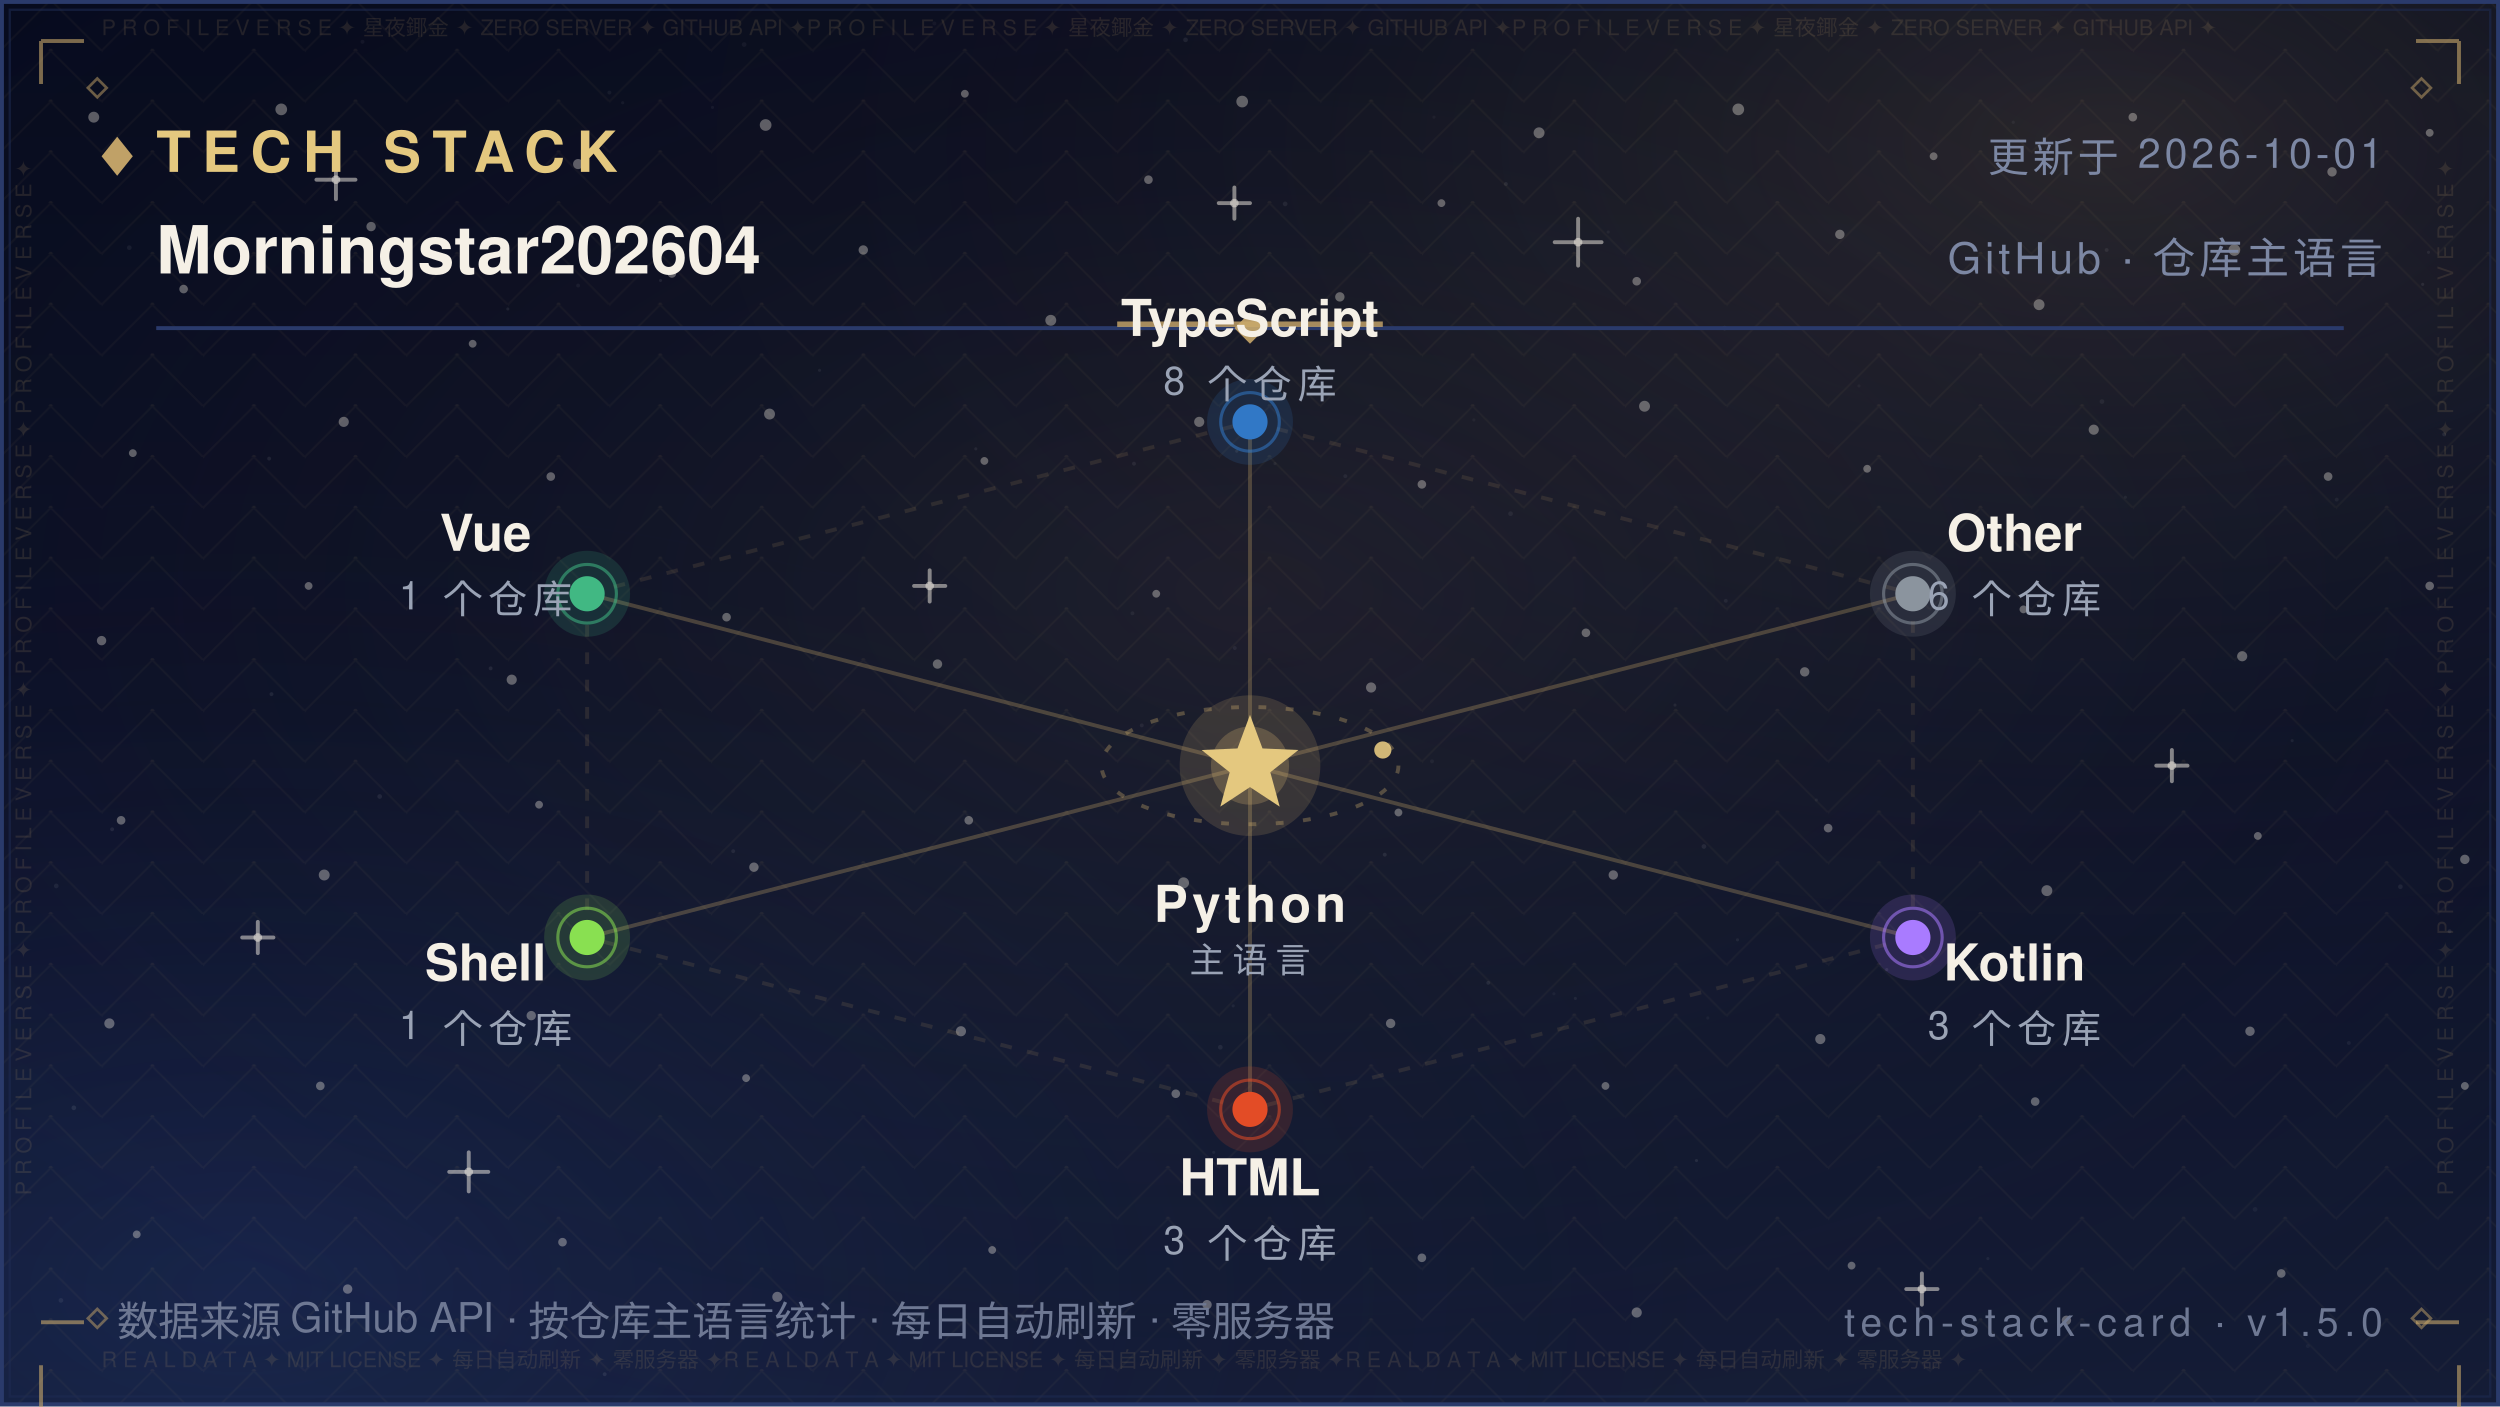
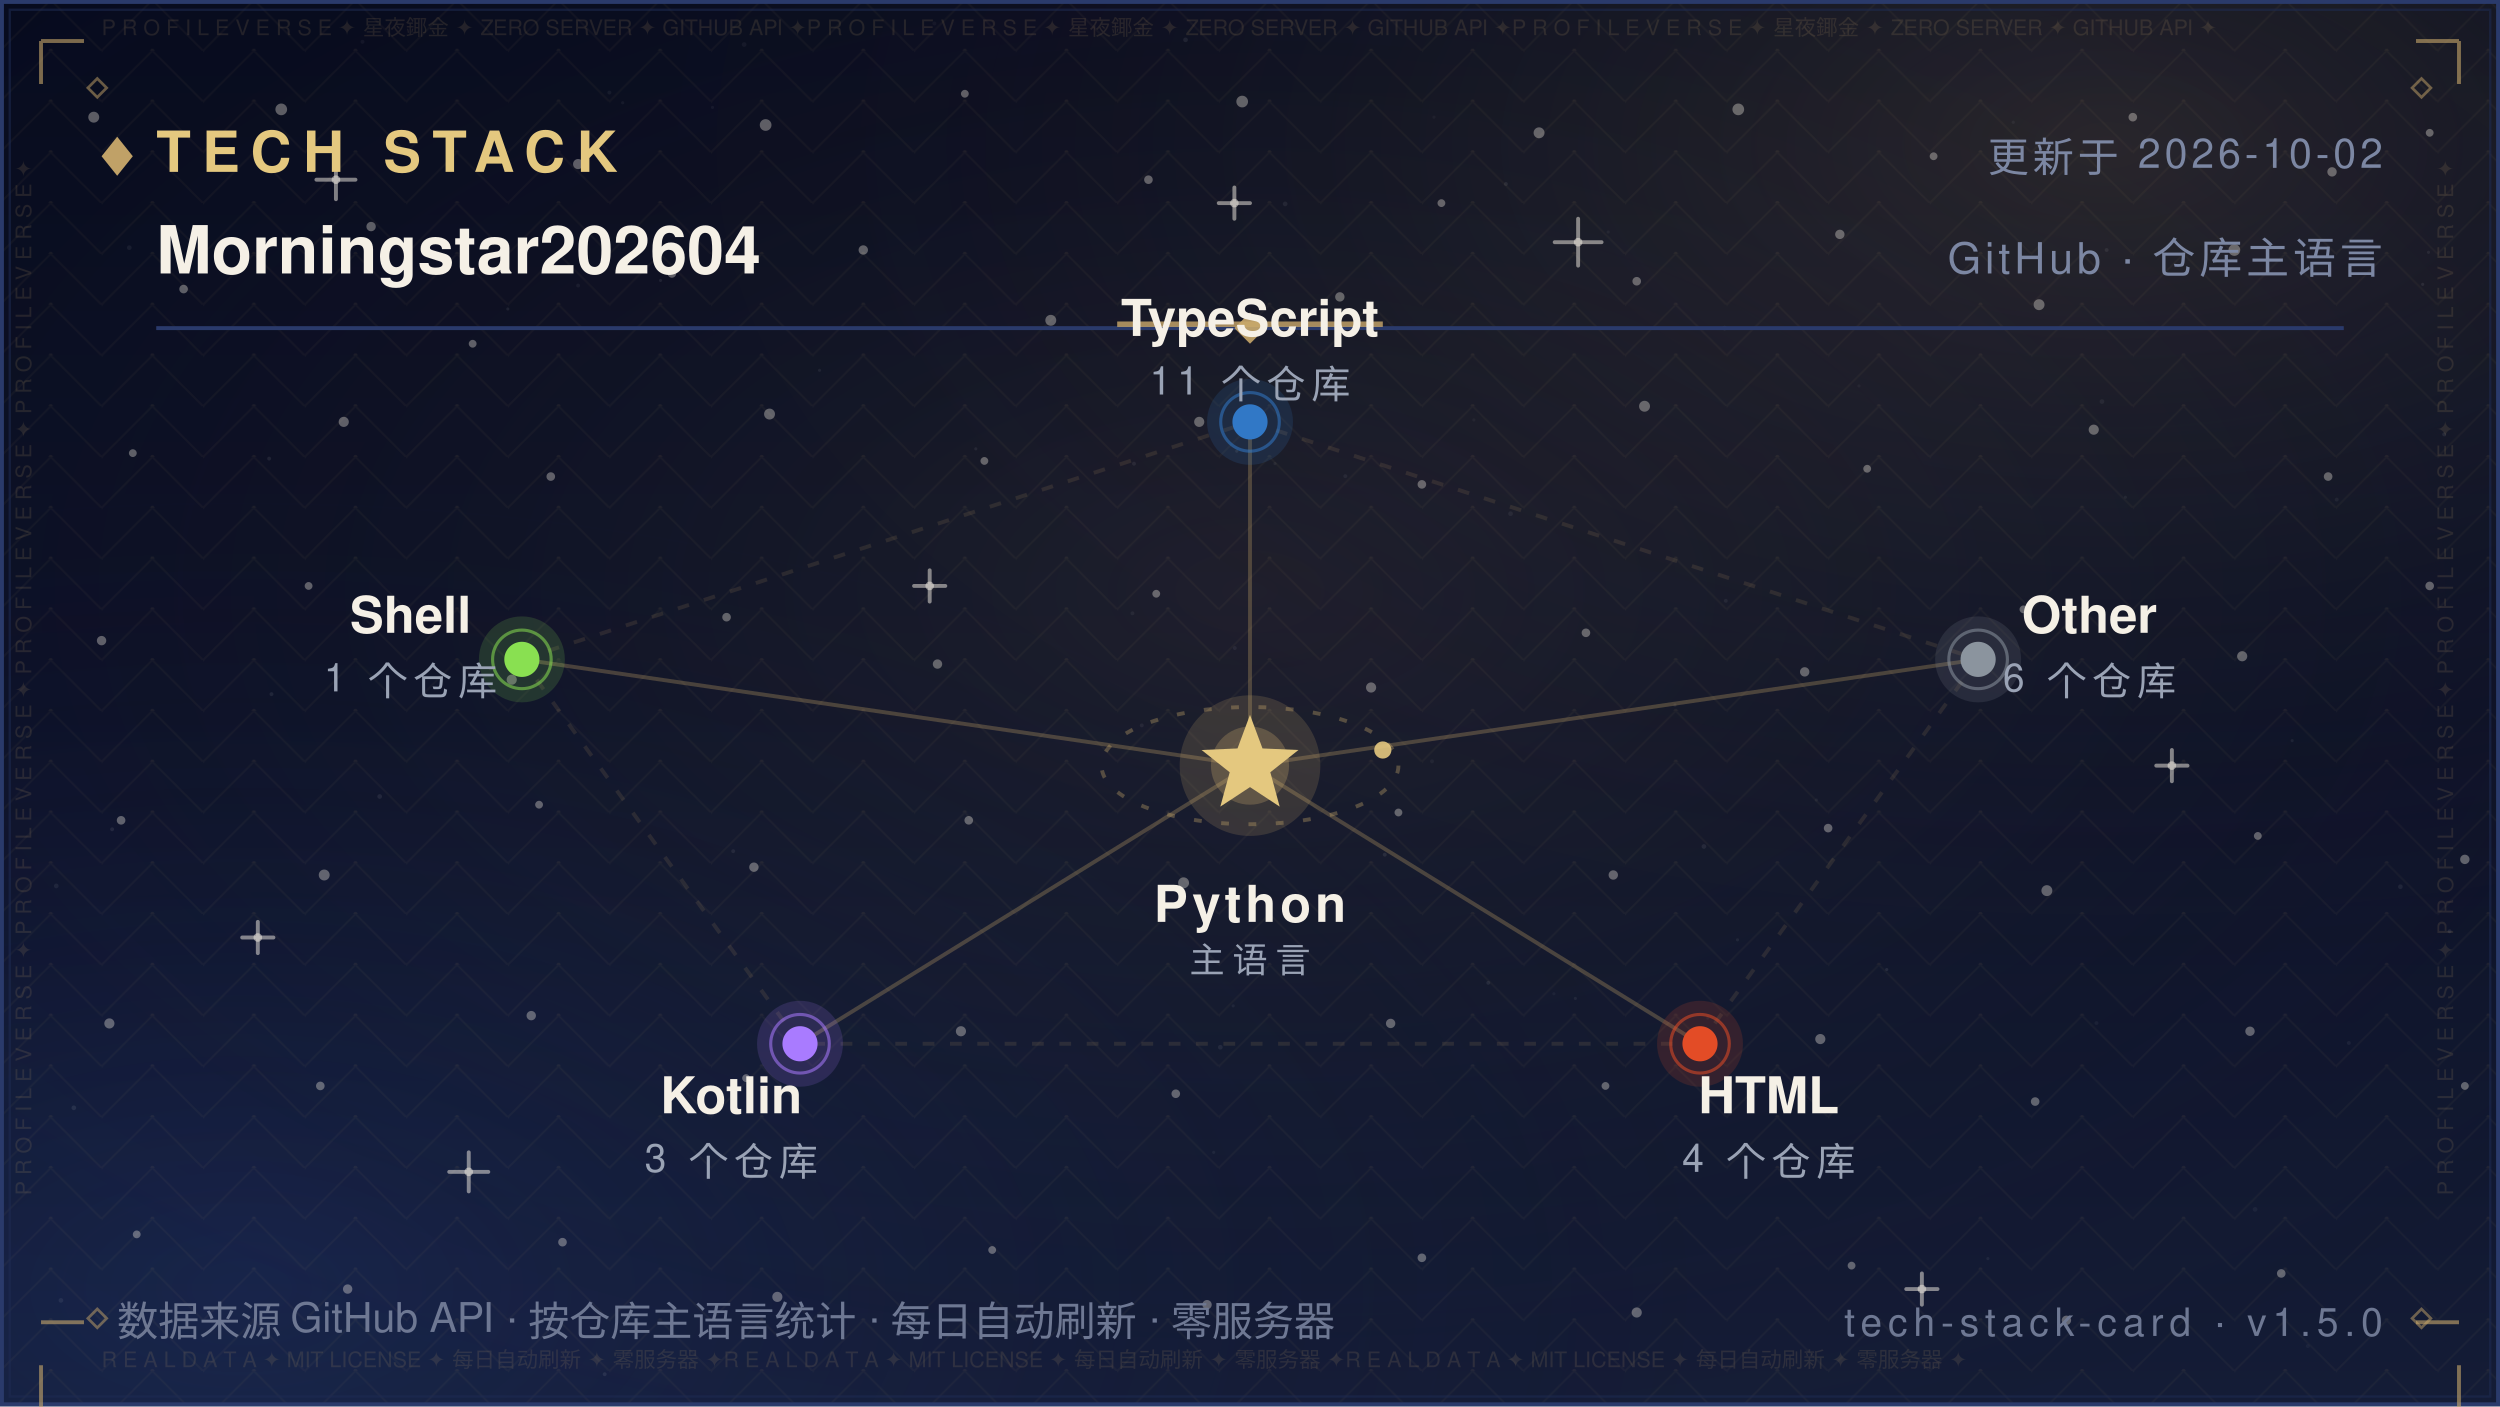
<svg xmlns="http://www.w3.org/2000/svg" width="640" height="360" viewBox="0 0 640 360" role="img" aria-label="Tech Stack — Morningstar202604">
  <defs>
    <linearGradient id="bg" x1="0" y1="0" x2="0" y2="1">
      <stop offset="0" stop-color="#070B1E" />
      <stop offset="0.5" stop-color="#0B1026" />
      <stop offset="1" stop-color="#141C36" />
    </linearGradient>
    <radialGradient id="nebG" cx="0.84" cy="0.10" r="0.62">
      <stop offset="0" stop-color="#C9A86A" stop-opacity="0.16" />
      <stop offset="1" stop-color="#070B1E" stop-opacity="0" />
    </radialGradient>
    <radialGradient id="nebB" cx="0.10" cy="0.92" r="0.60">
      <stop offset="0" stop-color="#2B4B9E" stop-opacity="0.22" />
      <stop offset="1" stop-color="#070B1E" stop-opacity="0" />
    </radialGradient>
    <radialGradient id="glow" cx="0.5" cy="0.42" r="0.72">
      <stop offset="0" stop-color="#C9A86A" stop-opacity="0.1" />
      <stop offset="1" stop-color="#070B1E" stop-opacity="0" />
    </radialGradient>
    <pattern id="fil1" width="26.0" height="13.0" patternUnits="userSpaceOnUse">
      <path d="M13.0 0 L26.0 13.0 L13.0 26.0 L0 13.0 Z" fill="none" stroke="#C9A86A" stroke-width="0.5" opacity="0.05" />
      <circle cx="13.0" cy="13.0" r="0.55" fill="#C9A86A" opacity="0.08" />
      <circle cx="0" cy="0" r="0.35" fill="#C9A86A" opacity="0.05" />
    </pattern>
  </defs>
  <rect width="640" height="360" fill="url(#bg)" />
  <rect width="640" height="360" fill="url(#nebG)" />
  <rect width="640" height="360" fill="url(#nebB)" />
  <rect width="640" height="360" fill="url(#glow)" />
  <rect width="640" height="360" fill="url(#fil1)" />
  <circle cx="24" cy="30" r="1.4" fill="#F5F0E6" opacity="0.35" />
  <circle cx="47" cy="74" r="1.1" fill="#F5F0E6" opacity="0.35" />
  <circle cx="72" cy="28" r="1.5" fill="#F5F0E6" opacity="0.35" />
  <circle cx="95" cy="58" r="1.2" fill="#F5F0E6" opacity="0.35" />
  <circle cx="121" cy="88" r="1" fill="#F5F0E6" opacity="0.35" />
  <circle cx="148" cy="42" r="1.3" fill="#F5F0E6" opacity="0.35" />
  <circle cx="172" cy="70" r="1.1" fill="#F5F0E6" opacity="0.35" />
  <circle cx="196" cy="32" r="1.5" fill="#F5F0E6" opacity="0.35" />
  <circle cx="221" cy="64" r="1.2" fill="#F5F0E6" opacity="0.35" />
  <circle cx="247" cy="24" r="1" fill="#F5F0E6" opacity="0.35" />
  <circle cx="269" cy="82" r="1.4" fill="#F5F0E6" opacity="0.35" />
  <circle cx="294" cy="46" r="1.1" fill="#F5F0E6" opacity="0.35" />
  <circle cx="318" cy="26" r="1.5" fill="#F5F0E6" opacity="0.35" />
  <circle cx="343" cy="76" r="1.2" fill="#F5F0E6" opacity="0.35" />
  <circle cx="369" cy="52" r="1" fill="#F5F0E6" opacity="0.35" />
  <circle cx="394" cy="34" r="1.4" fill="#F5F0E6" opacity="0.35" />
  <circle cx="419" cy="72" r="1.1" fill="#F5F0E6" opacity="0.35" />
  <circle cx="445" cy="28" r="1.5" fill="#F5F0E6" opacity="0.35" />
  <circle cx="471" cy="60" r="1.2" fill="#F5F0E6" opacity="0.35" />
  <circle cx="495" cy="40" r="1" fill="#F5F0E6" opacity="0.35" />
  <circle cx="522" cy="78" r="1.4" fill="#F5F0E6" opacity="0.35" />
  <circle cx="546" cy="30" r="1.1" fill="#F5F0E6" opacity="0.35" />
  <circle cx="572" cy="64" r="1.5" fill="#F5F0E6" opacity="0.35" />
  <circle cx="597" cy="44" r="1.2" fill="#F5F0E6" opacity="0.35" />
  <circle cx="622" cy="34" r="1" fill="#F5F0E6" opacity="0.35" />
  <circle cx="34" cy="116" r="1" fill="#F5F0E6" opacity="0.35" />
  <circle cx="88" cy="108" r="1.3" fill="#F5F0E6" opacity="0.35" />
  <circle cx="141" cy="122" r="1.1" fill="#F5F0E6" opacity="0.35" />
  <circle cx="197" cy="106" r="1.4" fill="#F5F0E6" opacity="0.35" />
  <circle cx="252" cy="118" r="1" fill="#F5F0E6" opacity="0.35" />
  <circle cx="307" cy="108" r="1.3" fill="#F5F0E6" opacity="0.35" />
  <circle cx="364" cy="124" r="1.1" fill="#F5F0E6" opacity="0.35" />
  <circle cx="421" cy="104" r="1.4" fill="#F5F0E6" opacity="0.35" />
  <circle cx="478" cy="120" r="1" fill="#F5F0E6" opacity="0.35" />
  <circle cx="536" cy="110" r="1.3" fill="#F5F0E6" opacity="0.35" />
  <circle cx="596" cy="122" r="1.1" fill="#F5F0E6" opacity="0.35" />
  <circle cx="26" cy="164" r="1.2" fill="#F5F0E6" opacity="0.35" />
  <circle cx="79" cy="150" r="1" fill="#F5F0E6" opacity="0.35" />
  <circle cx="131" cy="174" r="1.3" fill="#F5F0E6" opacity="0.35" />
  <circle cx="186" cy="158" r="1.1" fill="#F5F0E6" opacity="0.35" />
  <circle cx="240" cy="170" r="1.2" fill="#F5F0E6" opacity="0.35" />
  <circle cx="296" cy="152" r="1" fill="#F5F0E6" opacity="0.35" />
  <circle cx="351" cy="176" r="1.3" fill="#F5F0E6" opacity="0.35" />
  <circle cx="406" cy="162" r="1.1" fill="#F5F0E6" opacity="0.35" />
  <circle cx="462" cy="172" r="1.2" fill="#F5F0E6" opacity="0.35" />
  <circle cx="518" cy="156" r="1" fill="#F5F0E6" opacity="0.35" />
  <circle cx="574" cy="168" r="1.3" fill="#F5F0E6" opacity="0.35" />
  <circle cx="622" cy="150" r="1.1" fill="#F5F0E6" opacity="0.35" />
  <circle cx="31" cy="210" r="1.1" fill="#F5F0E6" opacity="0.35" />
  <circle cx="83" cy="224" r="1.4" fill="#F5F0E6" opacity="0.35" />
  <circle cx="138" cy="206" r="1" fill="#F5F0E6" opacity="0.35" />
  <circle cx="193" cy="222" r="1.2" fill="#F5F0E6" opacity="0.35" />
  <circle cx="248" cy="210" r="1.1" fill="#F5F0E6" opacity="0.35" />
  <circle cx="303" cy="226" r="1.4" fill="#F5F0E6" opacity="0.35" />
  <circle cx="358" cy="208" r="1" fill="#F5F0E6" opacity="0.35" />
  <circle cx="413" cy="224" r="1.2" fill="#F5F0E6" opacity="0.35" />
  <circle cx="468" cy="212" r="1.1" fill="#F5F0E6" opacity="0.35" />
  <circle cx="524" cy="228" r="1.4" fill="#F5F0E6" opacity="0.35" />
  <circle cx="578" cy="214" r="1" fill="#F5F0E6" opacity="0.35" />
  <circle cx="631" cy="220" r="1.2" fill="#F5F0E6" opacity="0.35" />
  <circle cx="28" cy="262" r="1.3" fill="#F5F0E6" opacity="0.35" />
  <circle cx="82" cy="278" r="1.1" fill="#F5F0E6" opacity="0.35" />
  <circle cx="136" cy="260" r="1.2" fill="#F5F0E6" opacity="0.35" />
  <circle cx="191" cy="276" r="1" fill="#F5F0E6" opacity="0.35" />
  <circle cx="246" cy="264" r="1.3" fill="#F5F0E6" opacity="0.35" />
  <circle cx="301" cy="280" r="1.1" fill="#F5F0E6" opacity="0.35" />
  <circle cx="356" cy="262" r="1.2" fill="#F5F0E6" opacity="0.35" />
  <circle cx="411" cy="278" r="1" fill="#F5F0E6" opacity="0.35" />
  <circle cx="466" cy="266" r="1.3" fill="#F5F0E6" opacity="0.35" />
  <circle cx="521" cy="282" r="1.1" fill="#F5F0E6" opacity="0.35" />
  <circle cx="576" cy="264" r="1.2" fill="#F5F0E6" opacity="0.35" />
  <circle cx="631" cy="278" r="1" fill="#F5F0E6" opacity="0.35" />
  <circle cx="35" cy="316" r="1" fill="#F5F0E6" opacity="0.35" />
  <circle cx="89" cy="330" r="1.2" fill="#F5F0E6" opacity="0.35" />
  <circle cx="144" cy="318" r="1.1" fill="#F5F0E6" opacity="0.35" />
  <circle cx="199" cy="332" r="1.3" fill="#F5F0E6" opacity="0.35" />
  <circle cx="254" cy="320" r="1" fill="#F5F0E6" opacity="0.35" />
  <circle cx="309" cy="334" r="1.2" fill="#F5F0E6" opacity="0.35" />
  <circle cx="364" cy="322" r="1.1" fill="#F5F0E6" opacity="0.35" />
  <circle cx="419" cy="336" r="1.3" fill="#F5F0E6" opacity="0.35" />
  <circle cx="474" cy="324" r="1" fill="#F5F0E6" opacity="0.35" />
  <circle cx="529" cy="338" r="1.2" fill="#F5F0E6" opacity="0.35" />
  <circle cx="584" cy="326" r="1.1" fill="#F5F0E6" opacity="0.35" />
  <path d="M81.0 46.0 H91.0 M86.0 41.0 V51.0" stroke="#F5F0E6" stroke-width="1" stroke-linecap="round" opacity="0.5" />
  <circle cx="86.0" cy="46.0" r="1.1" fill="#F5F0E6" opacity="0.5" />
  <path d="M234.0 150.0 H242.0 M238.0 146.0 V154.0" stroke="#F5F0E6" stroke-width="1" stroke-linecap="round" opacity="0.5" />
  <circle cx="238.0" cy="150.0" r="1.1" fill="#F5F0E6" opacity="0.5" />
  <path d="M398.0 62.0 H410.0 M404.0 56.0 V68.0" stroke="#F5F0E6" stroke-width="1" stroke-linecap="round" opacity="0.5" />
  <circle cx="404.0" cy="62.0" r="1.1" fill="#F5F0E6" opacity="0.5" />
  <path d="M552.0 196.0 H560.0 M556.0 192.0 V200.0" stroke="#F5F0E6" stroke-width="1" stroke-linecap="round" opacity="0.5" />
  <circle cx="556.0" cy="196.0" r="1.1" fill="#F5F0E6" opacity="0.5" />
  <path d="M115.0 300.0 H125.0 M120.0 295.0 V305.0" stroke="#F5F0E6" stroke-width="1" stroke-linecap="round" opacity="0.5" />
  <circle cx="120.0" cy="300.0" r="1.1" fill="#F5F0E6" opacity="0.5" />
  <path d="M488.0 330.0 H496.0 M492.0 326.0 V334.0" stroke="#F5F0E6" stroke-width="1" stroke-linecap="round" opacity="0.5" />
  <circle cx="492.0" cy="330.0" r="1.1" fill="#F5F0E6" opacity="0.5" />
  <path d="M312.0 52.0 H320.0 M316.0 48.0 V56.0" stroke="#F5F0E6" stroke-width="1" stroke-linecap="round" opacity="0.5" />
  <circle cx="316.0" cy="52.0" r="1.1" fill="#F5F0E6" opacity="0.5" />
  <path d="M62.0 240.0 H70.0 M66.0 236.0 V244.0" stroke="#F5F0E6" stroke-width="1" stroke-linecap="round" opacity="0.5" />
  <circle cx="66.0" cy="240.0" r="1.1" fill="#F5F0E6" opacity="0.5" />
  <circle cx="15.6" cy="332.9" r="0.6" fill="#FFFFFF" opacity="0.067" />
  <circle cx="97.2" cy="203.9" r="0.6" fill="#FFFFFF" opacity="0.076" />
  <circle cx="538.1" cy="102.8" r="0.6" fill="#FFFFFF" opacity="0.057" />
  <circle cx="344.4" cy="121.9" r="0.5" fill="#FFFFFF" opacity="0.057" />
  <circle cx="159.4" cy="26.3" r="0.4" fill="#FFFFFF" opacity="0.048" />
  <circle cx="28.7" cy="212.3" r="0.5" fill="#FFFFFF" opacity="0.080" />
  <circle cx="209.8" cy="94.8" r="0.4" fill="#FFFFFF" opacity="0.060" />
  <circle cx="316.1" cy="165.9" r="0.5" fill="#FFFFFF" opacity="0.057" />
  <circle cx="590.8" cy="344.6" r="0.5" fill="#FFFFFF" opacity="0.037" />
  <circle cx="539.3" cy="64.0" r="0.5" fill="#FFFFFF" opacity="0.068" />
  <circle cx="385.5" cy="47.1" r="0.5" fill="#FFFFFF" opacity="0.076" />
  <circle cx="292.3" cy="185.7" r="0.5" fill="#FFFFFF" opacity="0.060" />
  <circle cx="536.7" cy="261.9" r="0.5" fill="#FFFFFF" opacity="0.046" />
  <circle cx="377.3" cy="107.5" r="0.4" fill="#FFFFFF" opacity="0.041" />
  <circle cx="92.8" cy="10.7" r="0.5" fill="#FFFFFF" opacity="0.044" />
  <circle cx="354.5" cy="218.8" r="0.5" fill="#FFFFFF" opacity="0.080" />
  <circle cx="310.7" cy="295.0" r="0.4" fill="#FFFFFF" opacity="0.054" />
  <circle cx="601.3" cy="267.0" r="0.5" fill="#FFFFFF" opacity="0.054" />
  <circle cx="18.9" cy="283.6" r="0.6" fill="#FFFFFF" opacity="0.085" />
  <circle cx="312.4" cy="268.1" r="0.6" fill="#FFFFFF" opacity="0.069" />
  <circle cx="239.2" cy="6.0" r="0.5" fill="#FFFFFF" opacity="0.036" />
  <circle cx="436.2" cy="216.7" r="0.6" fill="#FFFFFF" opacity="0.071" />
  <circle cx="329.0" cy="52.2" r="0.6" fill="#FFFFFF" opacity="0.063" />
  <circle cx="625.7" cy="111.2" r="0.5" fill="#FFFFFF" opacity="0.075" />
  <circle cx="428.8" cy="180.5" r="0.4" fill="#FFFFFF" opacity="0.065" />
  <circle cx="169.1" cy="71.8" r="0.4" fill="#FFFFFF" opacity="0.073" />
  <circle cx="586.8" cy="189.6" r="0.4" fill="#FFFFFF" opacity="0.060" />
  <circle cx="598.2" cy="127.9" r="0.5" fill="#FFFFFF" opacity="0.054" />
  <circle cx="289.9" cy="157.0" r="0.5" fill="#FFFFFF" opacity="0.053" />
  <circle cx="315.7" cy="257.5" r="0.4" fill="#FFFFFF" opacity="0.054" />
  <circle cx="154.8" cy="351.8" r="0.5" fill="#FFFFFF" opacity="0.080" />
  <circle cx="411.7" cy="59.4" r="0.4" fill="#FFFFFF" opacity="0.043" />
  <circle cx="465.0" cy="204.8" r="0.4" fill="#FFFFFF" opacity="0.048" />
  <circle cx="533.5" cy="156.3" r="0.5" fill="#FFFFFF" opacity="0.050" />
  <circle cx="621.7" cy="64.6" r="0.4" fill="#FFFFFF" opacity="0.064" />
  <circle cx="14.4" cy="226.8" r="0.6" fill="#FFFFFF" opacity="0.064" />
  <circle cx="68.9" cy="117.4" r="0.5" fill="#FFFFFF" opacity="0.076" />
  <circle cx="182.4" cy="27.5" r="0.4" fill="#FFFFFF" opacity="0.047" />
  <circle cx="125.6" cy="171.1" r="0.5" fill="#FFFFFF" opacity="0.081" />
  <circle cx="367.1" cy="30.0" r="0.4" fill="#FFFFFF" opacity="0.039" />
  <circle cx="441.5" cy="84.0" r="0.6" fill="#FFFFFF" opacity="0.085" />
  <circle cx="69.5" cy="177.7" r="0.5" fill="#FFFFFF" opacity="0.078" />
  <circle cx="627.1" cy="238.4" r="0.5" fill="#FFFFFF" opacity="0.081" />
  <circle cx="620.2" cy="72.8" r="0.4" fill="#FFFFFF" opacity="0.078" />
  <circle cx="508.9" cy="322.2" r="0.4" fill="#FFFFFF" opacity="0.055" />
  <circle cx="403.3" cy="255.6" r="0.4" fill="#FFFFFF" opacity="0.061" />
  <circle cx="381.0" cy="251.6" r="0.5" fill="#FFFFFF" opacity="0.078" />
  <circle cx="33.1" cy="63.4" r="0.6" fill="#FFFFFF" opacity="0.059" />
  <circle cx="249.8" cy="114.9" r="0.4" fill="#FFFFFF" opacity="0.066" />
  <circle cx="434.3" cy="297.1" r="0.4" fill="#FFFFFF" opacity="0.082" />
  <circle cx="437.2" cy="260.6" r="0.4" fill="#FFFFFF" opacity="0.040" />
  <circle cx="577.3" cy="309.6" r="0.6" fill="#FFFFFF" opacity="0.044" />
  <circle cx="366.6" cy="194.9" r="0.5" fill="#FFFFFF" opacity="0.044" />
  <circle cx="444.8" cy="240.6" r="0.4" fill="#FFFFFF" opacity="0.060" />
  <circle cx="316.6" cy="115.5" r="0.4" fill="#FFFFFF" opacity="0.076" />
  <circle cx="148.0" cy="73.1" r="0.5" fill="#FFFFFF" opacity="0.053" />
  <circle cx="326.4" cy="118.7" r="0.4" fill="#FFFFFF" opacity="0.054" />
  <circle cx="515.4" cy="31.3" r="0.4" fill="#FFFFFF" opacity="0.047" />
  <circle cx="182.8" cy="84.2" r="0.4" fill="#FFFFFF" opacity="0.039" />
  <circle cx="475.9" cy="98.8" r="0.4" fill="#FFFFFF" opacity="0.037" />
  <circle cx="441.8" cy="153.8" r="0.5" fill="#FFFFFF" opacity="0.057" />
  <circle cx="386.7" cy="131.5" r="0.6" fill="#FFFFFF" opacity="0.059" />
  <circle cx="303.5" cy="10.2" r="0.6" fill="#FFFFFF" opacity="0.074" />
  <circle cx="544.1" cy="127.3" r="0.4" fill="#FFFFFF" opacity="0.054" />
  <circle cx="156.0" cy="23.7" r="0.5" fill="#FFFFFF" opacity="0.051" />
  <circle cx="614.5" cy="227.0" r="0.6" fill="#FFFFFF" opacity="0.068" />
  <circle cx="397.8" cy="254.4" r="0.4" fill="#FFFFFF" opacity="0.042" />
  <circle cx="190.5" cy="11.4" r="0.6" fill="#FFFFFF" opacity="0.043" />
  <circle cx="483.0" cy="248.2" r="0.4" fill="#FFFFFF" opacity="0.085" />
  <circle cx="187.7" cy="217.9" r="0.5" fill="#FFFFFF" opacity="0.067" />
  <circle cx="290.3" cy="118.7" r="0.5" fill="#FFFFFF" opacity="0.068" />
  <circle cx="130.0" cy="79.1" r="0.4" fill="#FFFFFF" opacity="0.074" />
  <rect x="0.5" y="0.5" width="639" height="359" fill="none" stroke="#2A3A6B" stroke-width="1" />
  <rect x="2.5" y="2.5" width="635" height="355" fill="none" stroke="#1D2A52" stroke-width="0.6" opacity="0.55" />
  <text x="26" y="9" font-family="'Segoe UI',Helvetica,Arial,'PingFang SC','Microsoft YaHei',sans-serif" font-size="5.5" fill="#C9A86A" opacity="0.14" textLength="588">P R O F I L E   V E R S E   ✦   星夜鎁金   ✦   ZERO SERVER   ✦   GITHUB API   ✦P R O F I L E   V E R S E   ✦   星夜鎁金   ✦   ZERO SERVER   ✦   GITHUB API   ✦P R O F I L E   V E R S E   ✦   星夜鎁金   ✦   ZERO SERVER   ✦   GITHUB API   ✦</text>
  <text x="26" y="350" font-family="'Segoe UI',Helvetica,Arial,'PingFang SC','Microsoft YaHei',sans-serif" font-size="5.5" fill="#C9A86A" opacity="0.14" textLength="588">R E A L   D A T A   ✦   MIT LICENSE   ✦   每日自动刷新   ✦   零服务器   ✦R E A L   D A T A   ✦   MIT LICENSE   ✦   每日自动刷新   ✦   零服务器   ✦R E A L   D A T A   ✦   MIT LICENSE   ✦   每日自动刷新   ✦   零服务器   ✦</text>
  <text x="8" y="306" font-family="'Segoe UI',Helvetica,Arial,'PingFang SC','Microsoft YaHei',sans-serif" font-size="5.5" fill="#C9A86A" opacity="0.14" transform="rotate(-90 8 306)">P R O F I L E   V E R S E   ✦   P R O F I L E   V E R S E   ✦   P R O F I L E   V E R S E   ✦   P R O F I L E   V E R S E   ✦   </text>
  <text x="628" y="306" font-family="'Segoe UI',Helvetica,Arial,'PingFang SC','Microsoft YaHei',sans-serif" font-size="5.5" fill="#C9A86A" opacity="0.14" transform="rotate(-90 628 306)">P R O F I L E   V E R S E   ✦   P R O F I L E   V E R S E   ✦   P R O F I L E   V E R S E   ✦   P R O F I L E   V E R S E   ✦   </text>
  <path d="M10.5 10.5 h11 M10.5 10.5 v11" fill="none" stroke="#C9A86A" stroke-width="1" opacity="0.6" />
  <path d="M618.5 10.5 h11 M629.5 10.5 v11" fill="none" stroke="#C9A86A" stroke-width="1" opacity="0.6" />
  <path d="M10.5 338.5 h11 M10.5 349.5 v11" fill="none" stroke="#C9A86A" stroke-width="1" opacity="0.6" />
  <path d="M618.5 338.5 h11 M629.5 349.5 v11" fill="none" stroke="#C9A86A" stroke-width="1" opacity="0.6" />
  <path d="M22.5 22.5 l2.4 -2.4 l2.4 2.4 l-2.4 2.4 z" fill="none" stroke="#C9A86A" stroke-width="0.7" opacity="0.5" />
  <path d="M617.5 22.5 l2.4 -2.4 l2.4 2.4 l-2.4 2.4 z" fill="none" stroke="#C9A86A" stroke-width="0.7" opacity="0.5" />
  <path d="M22.5 337.5 l2.4 -2.4 l2.4 2.4 l-2.4 2.4 z" fill="none" stroke="#C9A86A" stroke-width="0.7" opacity="0.5" />
  <path d="M617.5 337.5 l2.4 -2.4 l2.4 2.4 l-2.4 2.4 z" fill="none" stroke="#C9A86A" stroke-width="0.7" opacity="0.5" />
  <path d="M26 40 l4 -5 l4 5 l-4 5 z" fill="#C9A86A" opacity="0.95" />
  <text x="40" y="44" font-family="'Segoe UI',Helvetica,Arial,'PingFang SC','Microsoft YaHei',sans-serif" font-size="14.5" font-weight="700" letter-spacing="3" fill="#E4C87F">TECH STACK</text>
-   <text x="610" y="44" text-anchor="end" font-family="'Segoe UI',Helvetica,Arial,'PingFang SC','Microsoft YaHei',sans-serif" font-size="10.5" letter-spacing="1" fill="#7C87A3">更新于 2026-10-01</text>
+   <text x="610" y="44" text-anchor="end" font-family="'Segoe UI',Helvetica,Arial,'PingFang SC','Microsoft YaHei',sans-serif" font-size="10.5" letter-spacing="1" fill="#7C87A3">更新于 2026-10-02</text>
  <text x="40" y="70" font-family="'Segoe UI',Helvetica,Arial,'PingFang SC','Microsoft YaHei',sans-serif" font-size="17" font-weight="600" fill="#F5F0E6">Morningstar202604</text>
  <text x="610" y="70" text-anchor="end" font-family="'Segoe UI',Helvetica,Arial,'PingFang SC','Microsoft YaHei',sans-serif" font-size="11" letter-spacing="1" fill="#7C87A3">GitHub · 仓库主语言</text>
  <line x1="40" y1="84" x2="600" y2="84" stroke="#2A3A6B" stroke-width="1" />
  <line x1="286" y1="83" x2="354" y2="83" stroke="#C9A86A" stroke-width="1.4" opacity="0.8" />
  <path d="M320 80 l4 4 l-4 4 l-4 -4 z" fill="#C9A86A" opacity="0.9" />
  <line x1="320.0" y1="196.0" x2="320.0" y2="108.0" stroke="#C9A86A" stroke-opacity="0.30" stroke-width="1" />
  <circle cx="320.0" cy="108.0" r="1.4" fill="#C9A86A" opacity="0.8" />
-   <line x1="320.0" y1="196.0" x2="489.7" y2="152.0" stroke="#C9A86A" stroke-opacity="0.30" stroke-width="1" />
-   <circle cx="489.7" cy="152.0" r="1.4" fill="#C9A86A" opacity="0.8" />
-   <line x1="320.0" y1="196.0" x2="489.7" y2="240.0" stroke="#C9A86A" stroke-opacity="0.30" stroke-width="1" />
-   <circle cx="489.7" cy="240.0" r="1.4" fill="#C9A86A" opacity="0.8" />
-   <line x1="320.0" y1="196.0" x2="320.0" y2="284.0" stroke="#C9A86A" stroke-opacity="0.30" stroke-width="1" />
-   <circle cx="320.0" cy="284.0" r="1.4" fill="#C9A86A" opacity="0.8" />
-   <line x1="320.0" y1="196.0" x2="150.3" y2="240.0" stroke="#C9A86A" stroke-opacity="0.30" stroke-width="1" />
-   <circle cx="150.3" cy="240.0" r="1.4" fill="#C9A86A" opacity="0.8" />
-   <line x1="320.0" y1="196.0" x2="150.3" y2="152.0" stroke="#C9A86A" stroke-opacity="0.30" stroke-width="1" />
-   <circle cx="150.3" cy="152.0" r="1.4" fill="#C9A86A" opacity="0.8" />
-   <line x1="320.0" y1="108.0" x2="489.7" y2="152.0" stroke="#C9A86A" stroke-opacity="0.13" stroke-width="1" stroke-dasharray="3 4" />
-   <line x1="489.7" y1="152.0" x2="489.7" y2="240.0" stroke="#C9A86A" stroke-opacity="0.13" stroke-width="1" stroke-dasharray="3 4" />
-   <line x1="489.7" y1="240.0" x2="320.0" y2="284.0" stroke="#C9A86A" stroke-opacity="0.13" stroke-width="1" stroke-dasharray="3 4" />
-   <line x1="320.0" y1="284.0" x2="150.3" y2="240.0" stroke="#C9A86A" stroke-opacity="0.13" stroke-width="1" stroke-dasharray="3 4" />
-   <line x1="150.3" y1="240.0" x2="150.3" y2="152.0" stroke="#C9A86A" stroke-opacity="0.13" stroke-width="1" stroke-dasharray="3 4" />
-   <line x1="150.3" y1="152.0" x2="320.0" y2="108.0" stroke="#C9A86A" stroke-opacity="0.13" stroke-width="1" stroke-dasharray="3 4" />
+   <line x1="320.0" y1="196.0" x2="506.4" y2="168.8" stroke="#C9A86A" stroke-opacity="0.30" stroke-width="1" />
+   <circle cx="506.4" cy="168.8" r="1.4" fill="#C9A86A" opacity="0.8" />
+   <line x1="320.0" y1="196.0" x2="435.2" y2="267.2" stroke="#C9A86A" stroke-opacity="0.30" stroke-width="1" />
+   <circle cx="435.2" cy="267.2" r="1.4" fill="#C9A86A" opacity="0.8" />
+   <line x1="320.0" y1="196.0" x2="204.8" y2="267.2" stroke="#C9A86A" stroke-opacity="0.30" stroke-width="1" />
+   <circle cx="204.8" cy="267.2" r="1.4" fill="#C9A86A" opacity="0.8" />
+   <line x1="320.0" y1="196.0" x2="133.6" y2="168.8" stroke="#C9A86A" stroke-opacity="0.30" stroke-width="1" />
+   <circle cx="133.6" cy="168.8" r="1.4" fill="#C9A86A" opacity="0.8" />
+   <line x1="320.0" y1="108.0" x2="506.4" y2="168.8" stroke="#C9A86A" stroke-opacity="0.13" stroke-width="1" stroke-dasharray="3 4" />
+   <line x1="506.4" y1="168.8" x2="435.2" y2="267.2" stroke="#C9A86A" stroke-opacity="0.13" stroke-width="1" stroke-dasharray="3 4" />
+   <line x1="435.2" y1="267.2" x2="204.8" y2="267.2" stroke="#C9A86A" stroke-opacity="0.13" stroke-width="1" stroke-dasharray="3 4" />
+   <line x1="204.8" y1="267.2" x2="133.6" y2="168.8" stroke="#C9A86A" stroke-opacity="0.13" stroke-width="1" stroke-dasharray="3 4" />
+   <line x1="133.6" y1="168.8" x2="320.0" y2="108.0" stroke="#C9A86A" stroke-opacity="0.13" stroke-width="1" stroke-dasharray="3 4" />
  <ellipse cx="320" cy="196" rx="38" ry="15" fill="none" stroke="#C9A86A" stroke-opacity="0.35" stroke-width="1" stroke-dasharray="2 5" />
  <circle cx="354" cy="192" r="2.2" fill="#E4C87F" opacity="0.9" />
  <circle cx="320" cy="196" r="18" fill="#C9A86A" opacity="0.18" />
  <circle cx="320" cy="196" r="10" fill="#C9A86A" opacity="0.28" />
  <polygon points="320.0,183.0 323.2,191.6 332.4,192.0 325.2,197.7 327.6,206.5 320.0,201.5 312.4,206.5 314.8,197.7 307.6,192.0 316.8,191.6" fill="#E4C87F" />
  <text x="320" y="236" text-anchor="middle" font-family="'Segoe UI',Helvetica,Arial,'PingFang SC','Microsoft YaHei',sans-serif" font-size="13" font-weight="700" letter-spacing="1" fill="#F5F0E6">Python</text>
  <text x="320" y="249" text-anchor="middle" font-family="'Segoe UI',Helvetica,Arial,'PingFang SC','Microsoft YaHei',sans-serif" font-size="9" letter-spacing="2" fill="#9AA3B5">主语言</text>
  <circle cx="320.0" cy="108.0" r="11" fill="#3178C6" opacity="0.16" />
  <circle cx="320.0" cy="108.0" r="4.5" fill="#3178C6" />
  <circle cx="320.0" cy="108.0" r="7.5" fill="none" stroke="#3178C6" stroke-opacity="0.55" stroke-width="0.8" />
  <text x="320.0" y="86.0" text-anchor="middle" font-family="'Segoe UI',Helvetica,Arial,'PingFang SC','Microsoft YaHei',sans-serif" font-size="13" font-weight="600" fill="#F5F0E6">TypeScript</text>
-   <text x="320.0" y="101.0" text-anchor="middle" font-family="'Segoe UI',Helvetica,Arial,'PingFang SC','Microsoft YaHei',sans-serif" font-size="10" letter-spacing="1.5" fill="#9AA3B5">8 个仓库</text>
-   <circle cx="489.7" cy="152.0" r="11" fill="#8B949E" opacity="0.16" />
-   <circle cx="489.7" cy="152.0" r="4.5" fill="#8B949E" />
-   <circle cx="489.7" cy="152.0" r="7.5" fill="none" stroke="#8B949E" stroke-opacity="0.55" stroke-width="0.8" />
-   <text x="515.7" y="141.0" text-anchor="middle" font-family="'Segoe UI',Helvetica,Arial,'PingFang SC','Microsoft YaHei',sans-serif" font-size="13" font-weight="600" fill="#F5F0E6">Other</text>
-   <text x="515.7" y="156.0" text-anchor="middle" font-family="'Segoe UI',Helvetica,Arial,'PingFang SC','Microsoft YaHei',sans-serif" font-size="10" letter-spacing="1.5" fill="#9AA3B5">6 个仓库</text>
-   <circle cx="489.7" cy="240.0" r="11" fill="#A97BFF" opacity="0.16" />
-   <circle cx="489.7" cy="240.0" r="4.5" fill="#A97BFF" />
-   <circle cx="489.7" cy="240.0" r="7.5" fill="none" stroke="#A97BFF" stroke-opacity="0.55" stroke-width="0.8" />
-   <text x="515.7" y="251.0" text-anchor="middle" font-family="'Segoe UI',Helvetica,Arial,'PingFang SC','Microsoft YaHei',sans-serif" font-size="13" font-weight="600" fill="#F5F0E6">Kotlin</text>
-   <text x="515.7" y="266.0" text-anchor="middle" font-family="'Segoe UI',Helvetica,Arial,'PingFang SC','Microsoft YaHei',sans-serif" font-size="10" letter-spacing="1.5" fill="#9AA3B5">3 个仓库</text>
-   <circle cx="320.0" cy="284.0" r="11" fill="#E34C26" opacity="0.16" />
-   <circle cx="320.0" cy="284.0" r="4.5" fill="#E34C26" />
-   <circle cx="320.0" cy="284.0" r="7.5" fill="none" stroke="#E34C26" stroke-opacity="0.55" stroke-width="0.8" />
-   <text x="320.0" y="306.0" text-anchor="middle" font-family="'Segoe UI',Helvetica,Arial,'PingFang SC','Microsoft YaHei',sans-serif" font-size="13" font-weight="600" fill="#F5F0E6">HTML</text>
-   <text x="320.0" y="321.0" text-anchor="middle" font-family="'Segoe UI',Helvetica,Arial,'PingFang SC','Microsoft YaHei',sans-serif" font-size="10" letter-spacing="1.5" fill="#9AA3B5">3 个仓库</text>
-   <circle cx="150.3" cy="240.0" r="11" fill="#89E051" opacity="0.16" />
-   <circle cx="150.3" cy="240.0" r="4.5" fill="#89E051" />
-   <circle cx="150.3" cy="240.0" r="7.5" fill="none" stroke="#89E051" stroke-opacity="0.55" stroke-width="0.8" />
-   <text x="124.3" y="251.0" text-anchor="middle" font-family="'Segoe UI',Helvetica,Arial,'PingFang SC','Microsoft YaHei',sans-serif" font-size="13" font-weight="600" fill="#F5F0E6">Shell</text>
-   <text x="124.3" y="266.0" text-anchor="middle" font-family="'Segoe UI',Helvetica,Arial,'PingFang SC','Microsoft YaHei',sans-serif" font-size="10" letter-spacing="1.5" fill="#9AA3B5">1 个仓库</text>
-   <circle cx="150.3" cy="152.0" r="11" fill="#41B883" opacity="0.16" />
-   <circle cx="150.3" cy="152.0" r="4.5" fill="#41B883" />
-   <circle cx="150.3" cy="152.0" r="7.5" fill="none" stroke="#41B883" stroke-opacity="0.55" stroke-width="0.8" />
-   <text x="124.3" y="141.0" text-anchor="middle" font-family="'Segoe UI',Helvetica,Arial,'PingFang SC','Microsoft YaHei',sans-serif" font-size="13" font-weight="600" fill="#F5F0E6">Vue</text>
-   <text x="124.3" y="156.0" text-anchor="middle" font-family="'Segoe UI',Helvetica,Arial,'PingFang SC','Microsoft YaHei',sans-serif" font-size="10" letter-spacing="1.5" fill="#9AA3B5">1 个仓库</text>
+   <text x="320.0" y="101.0" text-anchor="middle" font-family="'Segoe UI',Helvetica,Arial,'PingFang SC','Microsoft YaHei',sans-serif" font-size="10" letter-spacing="1.5" fill="#9AA3B5">11 个仓库</text>
+   <circle cx="506.4" cy="168.8" r="11" fill="#8B949E" opacity="0.16" />
+   <circle cx="506.4" cy="168.8" r="4.5" fill="#8B949E" />
+   <circle cx="506.4" cy="168.8" r="7.5" fill="none" stroke="#8B949E" stroke-opacity="0.55" stroke-width="0.8" />
+   <text x="534.9" y="162.0" text-anchor="middle" font-family="'Segoe UI',Helvetica,Arial,'PingFang SC','Microsoft YaHei',sans-serif" font-size="13" font-weight="600" fill="#F5F0E6">Other</text>
+   <text x="534.9" y="177.0" text-anchor="middle" font-family="'Segoe UI',Helvetica,Arial,'PingFang SC','Microsoft YaHei',sans-serif" font-size="10" letter-spacing="1.5" fill="#9AA3B5">6 个仓库</text>
+   <circle cx="435.2" cy="267.2" r="11" fill="#E34C26" opacity="0.16" />
+   <circle cx="435.2" cy="267.2" r="4.5" fill="#E34C26" />
+   <circle cx="435.2" cy="267.2" r="7.5" fill="none" stroke="#E34C26" stroke-opacity="0.55" stroke-width="0.8" />
+   <text x="452.8" y="285.0" text-anchor="middle" font-family="'Segoe UI',Helvetica,Arial,'PingFang SC','Microsoft YaHei',sans-serif" font-size="13" font-weight="600" fill="#F5F0E6">HTML</text>
+   <text x="452.8" y="300.0" text-anchor="middle" font-family="'Segoe UI',Helvetica,Arial,'PingFang SC','Microsoft YaHei',sans-serif" font-size="10" letter-spacing="1.5" fill="#9AA3B5">4 个仓库</text>
+   <circle cx="204.8" cy="267.2" r="11" fill="#A97BFF" opacity="0.16" />
+   <circle cx="204.8" cy="267.2" r="4.5" fill="#A97BFF" />
+   <circle cx="204.8" cy="267.2" r="7.5" fill="none" stroke="#A97BFF" stroke-opacity="0.55" stroke-width="0.8" />
+   <text x="187.2" y="285.0" text-anchor="middle" font-family="'Segoe UI',Helvetica,Arial,'PingFang SC','Microsoft YaHei',sans-serif" font-size="13" font-weight="600" fill="#F5F0E6">Kotlin</text>
+   <text x="187.2" y="300.0" text-anchor="middle" font-family="'Segoe UI',Helvetica,Arial,'PingFang SC','Microsoft YaHei',sans-serif" font-size="10" letter-spacing="1.5" fill="#9AA3B5">3 个仓库</text>
+   <circle cx="133.6" cy="168.8" r="11" fill="#89E051" opacity="0.16" />
+   <circle cx="133.6" cy="168.8" r="4.5" fill="#89E051" />
+   <circle cx="133.6" cy="168.8" r="7.5" fill="none" stroke="#89E051" stroke-opacity="0.55" stroke-width="0.8" />
+   <text x="105.1" y="162.0" text-anchor="middle" font-family="'Segoe UI',Helvetica,Arial,'PingFang SC','Microsoft YaHei',sans-serif" font-size="13" font-weight="600" fill="#F5F0E6">Shell</text>
+   <text x="105.1" y="177.0" text-anchor="middle" font-family="'Segoe UI',Helvetica,Arial,'PingFang SC','Microsoft YaHei',sans-serif" font-size="10" letter-spacing="1.5" fill="#9AA3B5">1 个仓库</text>
  <text x="30" y="342" font-family="'Segoe UI',Helvetica,Arial,'PingFang SC','Microsoft YaHei',sans-serif" font-size="10.5" fill="#6E7893">数据来源 GitHub API · 按仓库主语言统计 · 每日自动刷新 · 零服务器</text>
  <text x="610" y="342" text-anchor="end" font-family="'Segoe UI',Helvetica,Arial,'PingFang SC','Microsoft YaHei',sans-serif" font-size="10" letter-spacing="1.5" fill="#6E7893">tech-stack-card · v1.5.0</text>
</svg>
